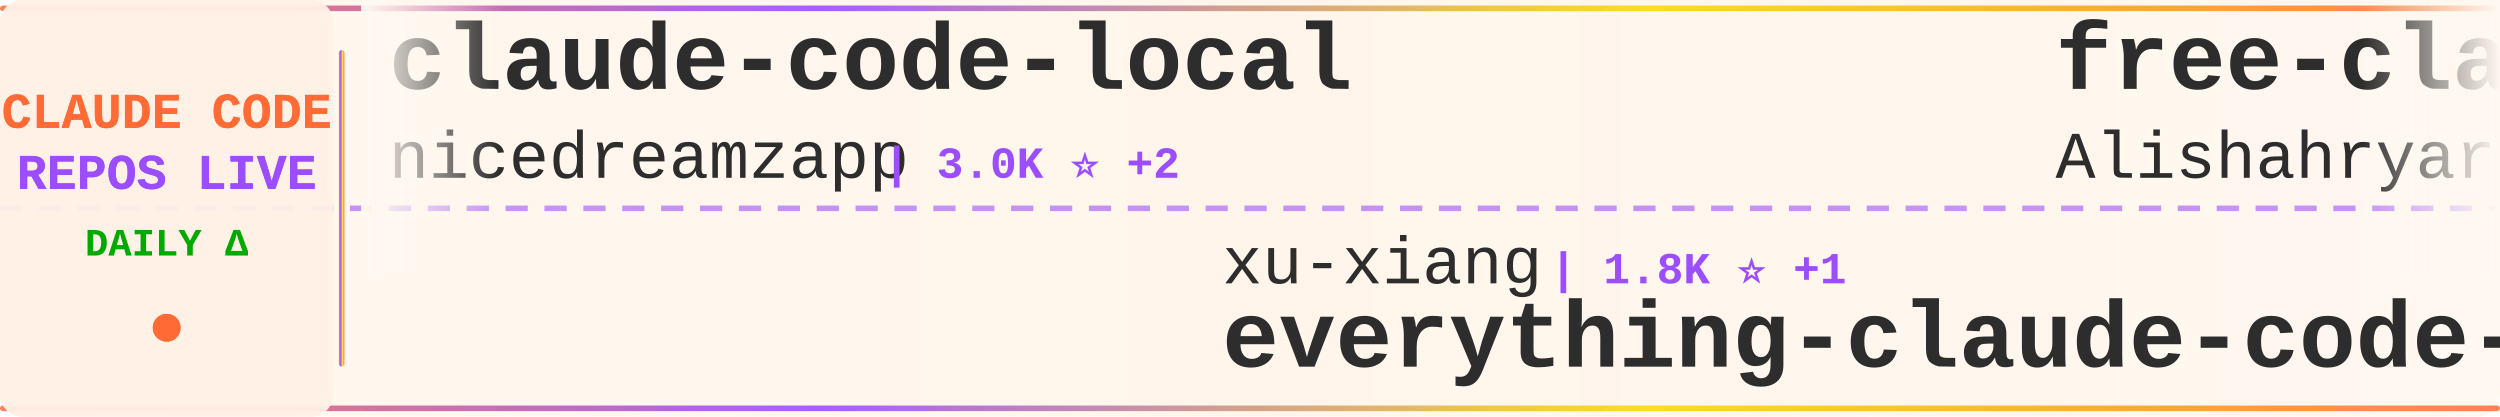
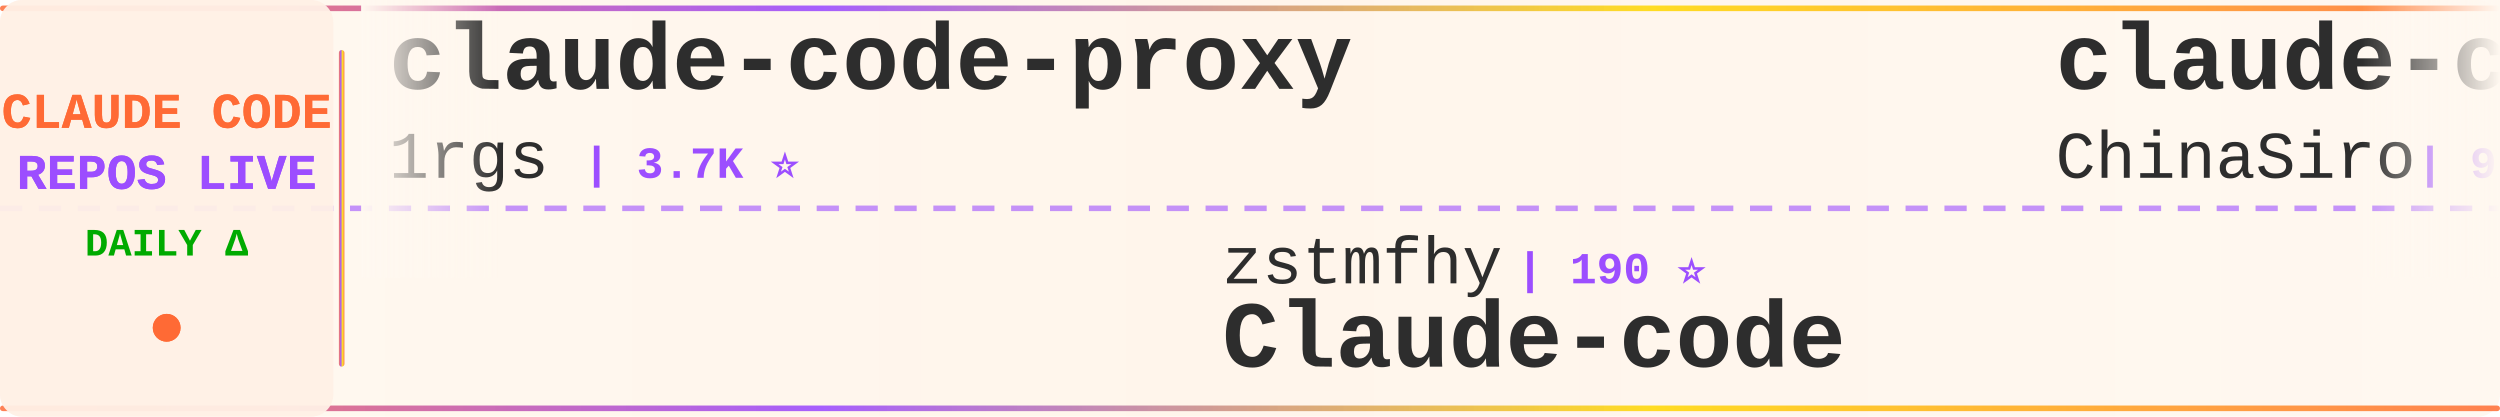
<svg xmlns="http://www.w3.org/2000/svg" width="900" height="150">
  <defs>
    <linearGradient id="tickerBg" x1="0%" y1="0%" x2="100%" y2="0%">
      <stop offset="0%" style="stop-color:#fff8f0;stop-opacity:0.98" />
      <stop offset="50%" style="stop-color:#fff5eb;stop-opacity:1" />
      <stop offset="100%" style="stop-color:#fff8f0;stop-opacity:0.98" />
    </linearGradient>
    <linearGradient id="borderGrad" x1="0%" y1="0%" x2="100%" y2="0%">
      <stop offset="0%" style="stop-color:#FF6B35;stop-opacity:0.85">
        <animate attributeName="stop-opacity" values="0.85;1;0.85" dur="2s" repeatCount="indefinite" />
      </stop>
      <stop offset="33%" style="stop-color:#9C4EFF;stop-opacity:0.9">
        <animate attributeName="stop-opacity" values="0.9;1;0.9" dur="2.2s" repeatCount="indefinite" />
      </stop>
      <stop offset="66%" style="stop-color:#FFD700;stop-opacity:0.85">
        <animate attributeName="stop-opacity" values="0.85;1;0.85" dur="1.8s" repeatCount="indefinite" />
      </stop>
      <stop offset="100%" style="stop-color:#FF6B35;stop-opacity:0.85">
        <animate attributeName="stop-opacity" values="0.85;1;0.85" dur="2s" repeatCount="indefinite" />
      </stop>
    </linearGradient>
    <filter id="textGlow">
      <feGaussianBlur stdDeviation="0.15" result="coloredBlur" />
      <feMerge>
        <feMergeNode in="coloredBlur" />
        <feMergeNode in="SourceGraphic" />
      </feMerge>
    </filter>
    <filter id="metricGlow">
      <feGaussianBlur stdDeviation="0.2" result="coloredBlur" />
      <feMerge>
        <feMergeNode in="coloredBlur" />
        <feMergeNode in="SourceGraphic" />
      </feMerge>
    </filter>
    <linearGradient id="leftFade" x1="0%" y1="0%" x2="100%" y2="0%">
      <stop offset="0%" style="stop-color:#fff8f0;stop-opacity:1" />
      <stop offset="100%" style="stop-color:#fff8f0;stop-opacity:0" />
    </linearGradient>
    <linearGradient id="rightFade" x1="0%" y1="0%" x2="100%" y2="0%">
      <stop offset="0%" style="stop-color:#fff8f0;stop-opacity:0" />
      <stop offset="100%" style="stop-color:#fff8f0;stop-opacity:1" />
    </linearGradient>
  </defs>
  <rect width="900" height="150" fill="url(#tickerBg)" rx="8" />
  <rect x="0" y="2" width="900" height="2" fill="url(#borderGrad)" rx="1" />
  <rect x="0" y="146" width="900" height="2" fill="url(#borderGrad)" rx="1" />
  <line x1="0" y1="75" x2="900" y2="75" stroke="#9C4EFF" stroke-width="2" stroke-dasharray="8 6" opacity="0.6" />
  <rect x="0" y="0" width="120" height="150" fill="#fff0e6" opacity="0.95" rx="8" />
  <text x="60" y="46" font-family="'Courier New', monospace" font-size="18" font-weight="bold" fill="#FF6B35" text-anchor="middle" filter="url(#textGlow)">
    CLAUDE CODE
  </text>
  <text x="60" y="68" font-family="'Courier New', monospace" font-size="18" font-weight="bold" fill="#9C4EFF" text-anchor="middle" filter="url(#textGlow)">
    REPOS LIVE
  </text>
  <text x="60" y="92" font-family="'Courier New', monospace" font-size="14" font-weight="bold" fill="#00aa00" text-anchor="middle">
    DAILY Δ
  </text>
  <circle cx="60" cy="118" r="5" fill="#FF6B35" filter="url(#metricGlow)">
    <animate attributeName="r" values="4;6;4" dur="1.5s" repeatCount="indefinite" />
    <animate attributeName="opacity" values="0.6;1;0.6" dur="1.5s" repeatCount="indefinite" />
  </circle>
  <rect x="122" y="18" width="2" height="114" fill="url(#borderGrad)" rx="1" />
  <clipPath id="tickerClip">
    <rect x="130" y="0" width="770" height="150" />
  </clipPath>
  <g clip-path="url(#tickerClip)">
    <g id="tickerItems">
      <animateTransform attributeName="transform" attributeType="XML" type="translate" from="0 0" to="-3000 0" dur="54s" repeatCount="indefinite" />
      <g transform="translate(0, 0)">
-         <text x="140" y="32" font-family="'Courier New', monospace" font-size="34" font-weight="bold" fill="#2d2d2d">claude-code-local</text>
-         <text x="140" y="64" font-family="'Courier New', monospace" font-size="24" font-weight="normal" fill="#2d2d2d" opacity="1.0">nicedreamzapp</text>
+         <text x="140" y="32" font-family="'Courier New', monospace" font-size="34" font-weight="bold" fill="#2d2d2d">claude-code-proxy</text>
+         <text x="140" y="64" font-family="'Courier New', monospace" font-size="24" font-weight="normal" fill="#2d2d2d" opacity="1.0">1rgs</text>
+         <text x="210" y="64" font-family="'Courier New', monospace" font-size="16" font-weight="bold" fill="#9C4EFF"> | 3.7K ⭐</text>
+       </g>
+       <g transform="translate(300, 0)">
+         <text x="140" y="102" font-family="'Courier New', monospace" font-size="24" font-weight="normal" fill="#2d2d2d" opacity="1.0">zstmfhy</text>
+         <text x="246" y="102" font-family="'Courier New', monospace" font-size="16" font-weight="bold" fill="#9C4EFF"> | 190 ⭐</text>
+         <text x="140" y="132" font-family="'Courier New', monospace" font-size="34" font-weight="bold" fill="#2d2d2d">Claude-code</text>
+       </g>
+       <g transform="translate(600, 0)">
+         <text x="140" y="32" font-family="'Courier New', monospace" font-size="34" font-weight="bold" fill="#2d2d2d">claude-code-sourcemap</text>
+         <text x="140" y="64" font-family="'Courier New', monospace" font-size="24" font-weight="normal" fill="#2d2d2d" opacity="1.0">ChinaSiro</text>
+         <text x="270" y="64" font-family="'Courier New', monospace" font-size="16" font-weight="bold" fill="#9C4EFF"> | 9.6K ⭐</text>
+       </g>
+       <g transform="translate(900, 0)">
+         <text x="140" y="102" font-family="'Courier New', monospace" font-size="24" font-weight="normal" fill="#2d2d2d" opacity="1.0">anthropics</text>
+         <text x="282" y="102" font-family="'Courier New', monospace" font-size="16" font-weight="bold" fill="#9C4EFF"> | 165.1K ⭐ +75</text>
+         <text x="140" y="132" font-family="'Courier New', monospace" font-size="34" font-weight="bold" fill="#2d2d2d">skills</text>
+       </g>
+       <g transform="translate(1200, 0)">
+         <text x="140" y="32" font-family="'Courier New', monospace" font-size="34" font-weight="bold" fill="#2d2d2d">claude-code-best-practic...</text>
+         <text x="140" y="64" font-family="'Courier New', monospace" font-size="24" font-weight="normal" fill="#2d2d2d" opacity="1.0">shanraisshan</text>
+         <text x="306" y="64" font-family="'Courier New', monospace" font-size="16" font-weight="bold" fill="#9C4EFF"> | 63.7K ⭐ +14</text>
+       </g>
+       <g transform="translate(1500, 0)">
+         <text x="140" y="102" font-family="'Courier New', monospace" font-size="24" font-weight="normal" fill="#2d2d2d" opacity="1.0">T-Lab-CUHKSZ</text>
+         <text x="306" y="102" font-family="'Courier New', monospace" font-size="16" font-weight="bold" fill="#9C4EFF"> | 326 ⭐</text>
+         <text x="140" y="132" font-family="'Courier New', monospace" font-size="34" font-weight="bold" fill="#2d2d2d">claude-code</text>
+       </g>
+       <g transform="translate(1800, 0)">
+         <text x="140" y="32" font-family="'Courier New', monospace" font-size="34" font-weight="bold" fill="#2d2d2d">claude-code-harness</text>
+         <text x="140" y="64" font-family="'Courier New', monospace" font-size="24" font-weight="normal" fill="#2d2d2d" opacity="1.0">Chachamaru127</text>
        <text x="318" y="64" font-family="'Courier New', monospace" font-size="16" font-weight="bold" fill="#9C4EFF"> | 3.0K ⭐ +2</text>
      </g>
-       <g transform="translate(300, 0)">
-         <text x="140" y="102" font-family="'Courier New', monospace" font-size="24" font-weight="normal" fill="#2d2d2d" opacity="1.0">xu-xiang</text>
-         <text x="258" y="102" font-family="'Courier New', monospace" font-size="16" font-weight="bold" fill="#9C4EFF"> | 1.8K ⭐ +1</text>
-         <text x="140" y="132" font-family="'Courier New', monospace" font-size="34" font-weight="bold" fill="#2d2d2d">everything-claude-code-z...</text>
+       <g transform="translate(2100, 0)">
+         <text x="140" y="102" font-family="'Courier New', monospace" font-size="24" font-weight="normal" fill="#2d2d2d" opacity="1.0">liuup</text>
+         <text x="222" y="102" font-family="'Courier New', monospace" font-size="16" font-weight="bold" fill="#9C4EFF"> | 3.7K ⭐ +3</text>
+         <text x="140" y="132" font-family="'Courier New', monospace" font-size="34" font-weight="bold" fill="#2d2d2d">claude-code-analysis</text>
      </g>
-       <g transform="translate(600, 0)">
-         <text x="140" y="32" font-family="'Courier New', monospace" font-size="34" font-weight="bold" fill="#2d2d2d">free-claude-code</text>
-         <text x="140" y="64" font-family="'Courier New', monospace" font-size="24" font-weight="normal" fill="#2d2d2d" opacity="1.0">Alishahryar1</text>
-         <text x="306" y="64" font-family="'Courier New', monospace" font-size="16" font-weight="bold" fill="#9C4EFF"> | 42.9K ⭐ +32</text>
+       <g transform="translate(2400, 0)">
+         <text x="140" y="32" font-family="'Courier New', monospace" font-size="34" font-weight="bold" fill="#2d2d2d">claude-code</text>
+         <text x="140" y="64" font-family="'Courier New', monospace" font-size="24" font-weight="normal" fill="#2d2d2d" opacity="1.0">VineeTagarwaL-code</text>
+         <text x="378" y="64" font-family="'Courier New', monospace" font-size="16" font-weight="bold" fill="#9C4EFF"> | 273 ⭐</text>
      </g>
-       <g transform="translate(900, 0)">
-         <text x="140" y="102" font-family="'Courier New', monospace" font-size="24" font-weight="normal" fill="#2d2d2d" opacity="1.0">Onewon</text>
-         <text x="234" y="102" font-family="'Courier New', monospace" font-size="16" font-weight="bold" fill="#9C4EFF"> | 180 ⭐</text>
+       <g transform="translate(2700, 0)">
+         <text x="140" y="102" font-family="'Courier New', monospace" font-size="24" font-weight="normal" fill="#2d2d2d" opacity="1.0">Tinkeringg-Lab</text>
+         <text x="330" y="102" font-family="'Courier New', monospace" font-size="16" font-weight="bold" fill="#9C4EFF"> | 211 ⭐</text>
        <text x="140" y="132" font-family="'Courier New', monospace" font-size="34" font-weight="bold" fill="#2d2d2d">claude-code</text>
      </g>
-       <g transform="translate(1200, 0)">
-         <text x="140" y="32" font-family="'Courier New', monospace" font-size="34" font-weight="bold" fill="#2d2d2d">Open-ClaudeCode</text>
-         <text x="140" y="64" font-family="'Courier New', monospace" font-size="24" font-weight="normal" fill="#2d2d2d" opacity="1.0">LING71671</text>
-         <text x="270" y="64" font-family="'Courier New', monospace" font-size="16" font-weight="bold" fill="#9C4EFF"> | 929 ⭐</text>
+       <g transform="translate(3000, 0)">
+         <text x="140" y="32" font-family="'Courier New', monospace" font-size="34" font-weight="bold" fill="#2d2d2d">claude-code-proxy</text>
+         <text x="140" y="64" font-family="'Courier New', monospace" font-size="24" font-weight="normal" fill="#2d2d2d" opacity="1.0">1rgs</text>
+         <text x="210" y="64" font-family="'Courier New', monospace" font-size="16" font-weight="bold" fill="#9C4EFF"> | 3.7K ⭐</text>
      </g>
-       <g transform="translate(1500, 0)">
-         <text x="140" y="102" font-family="'Courier New', monospace" font-size="24" font-weight="normal" fill="#2d2d2d" opacity="1.0">luyao618</text>
-         <text x="258" y="102" font-family="'Courier New', monospace" font-size="16" font-weight="bold" fill="#9C4EFF"> | 1.6K ⭐</text>
-         <text x="140" y="132" font-family="'Courier New', monospace" font-size="34" font-weight="bold" fill="#2d2d2d">Claude-Code-Source-Study</text>
+       <g transform="translate(3300, 0)">
+         <text x="140" y="102" font-family="'Courier New', monospace" font-size="24" font-weight="normal" fill="#2d2d2d" opacity="1.0">zstmfhy</text>
+         <text x="246" y="102" font-family="'Courier New', monospace" font-size="16" font-weight="bold" fill="#9C4EFF"> | 190 ⭐</text>
+         <text x="140" y="132" font-family="'Courier New', monospace" font-size="34" font-weight="bold" fill="#2d2d2d">Claude-code</text>
      </g>
-       <g transform="translate(1800, 0)">
-         <text x="140" y="32" font-family="'Courier New', monospace" font-size="34" font-weight="bold" fill="#2d2d2d">claude-code-system-promp...</text>
-         <text x="140" y="64" font-family="'Courier New', monospace" font-size="24" font-weight="normal" fill="#2d2d2d" opacity="1.0">Piebald-AI</text>
-         <text x="282" y="64" font-family="'Courier New', monospace" font-size="16" font-weight="bold" fill="#9C4EFF"> | 12.1K ⭐ +4</text>
-       </g>
-       <g transform="translate(2100, 0)">
-         <text x="140" y="102" font-family="'Courier New', monospace" font-size="24" font-weight="normal" fill="#2d2d2d" opacity="1.0">Yeachan-Heo</text>
-         <text x="294" y="102" font-family="'Courier New', monospace" font-size="16" font-weight="bold" fill="#9C4EFF"> | 38.2K ⭐ +8</text>
-         <text x="140" y="132" font-family="'Courier New', monospace" font-size="34" font-weight="bold" fill="#2d2d2d">oh-my-claudecode</text>
-       </g>
-       <g transform="translate(2400, 0)">
-         <text x="140" y="32" font-family="'Courier New', monospace" font-size="34" font-weight="bold" fill="#2d2d2d">ralph-claude-code</text>
-         <text x="140" y="64" font-family="'Courier New', monospace" font-size="24" font-weight="normal" fill="#2d2d2d" opacity="1.0">frankbria</text>
+       <g transform="translate(3600, 0)">
+         <text x="140" y="32" font-family="'Courier New', monospace" font-size="34" font-weight="bold" fill="#2d2d2d">claude-code-sourcemap</text>
+         <text x="140" y="64" font-family="'Courier New', monospace" font-size="24" font-weight="normal" fill="#2d2d2d" opacity="1.0">ChinaSiro</text>
        <text x="270" y="64" font-family="'Courier New', monospace" font-size="16" font-weight="bold" fill="#9C4EFF"> | 9.6K ⭐</text>
      </g>
-       <g transform="translate(2700, 0)">
-         <text x="140" y="102" font-family="'Courier New', monospace" font-size="24" font-weight="normal" fill="#2d2d2d" opacity="1.0">chauncygu</text>
-         <text x="270" y="102" font-family="'Courier New', monospace" font-size="16" font-weight="bold" fill="#9C4EFF"> | 2.8K ⭐</text>
-         <text x="140" y="132" font-family="'Courier New', monospace" font-size="34" font-weight="bold" fill="#2d2d2d">collection-claude-code-s...</text>
-       </g>
-       <g transform="translate(3000, 0)">
-         <text x="140" y="32" font-family="'Courier New', monospace" font-size="34" font-weight="bold" fill="#2d2d2d">claude-code-local</text>
-         <text x="140" y="64" font-family="'Courier New', monospace" font-size="24" font-weight="normal" fill="#2d2d2d" opacity="1.0">nicedreamzapp</text>
-         <text x="318" y="64" font-family="'Courier New', monospace" font-size="16" font-weight="bold" fill="#9C4EFF"> | 3.0K ⭐ +2</text>
-       </g>
-       <g transform="translate(3300, 0)">
-         <text x="140" y="102" font-family="'Courier New', monospace" font-size="24" font-weight="normal" fill="#2d2d2d" opacity="1.0">xu-xiang</text>
-         <text x="258" y="102" font-family="'Courier New', monospace" font-size="16" font-weight="bold" fill="#9C4EFF"> | 1.8K ⭐ +1</text>
-         <text x="140" y="132" font-family="'Courier New', monospace" font-size="34" font-weight="bold" fill="#2d2d2d">everything-claude-code-z...</text>
-       </g>
-       <g transform="translate(3600, 0)">
-         <text x="140" y="32" font-family="'Courier New', monospace" font-size="34" font-weight="bold" fill="#2d2d2d">free-claude-code</text>
-         <text x="140" y="64" font-family="'Courier New', monospace" font-size="24" font-weight="normal" fill="#2d2d2d" opacity="1.0">Alishahryar1</text>
-         <text x="306" y="64" font-family="'Courier New', monospace" font-size="16" font-weight="bold" fill="#9C4EFF"> | 42.9K ⭐ +32</text>
-       </g>
      <g transform="translate(3900, 0)">
-         <text x="140" y="102" font-family="'Courier New', monospace" font-size="24" font-weight="normal" fill="#2d2d2d" opacity="1.0">Onewon</text>
-         <text x="234" y="102" font-family="'Courier New', monospace" font-size="16" font-weight="bold" fill="#9C4EFF"> | 180 ⭐</text>
-         <text x="140" y="132" font-family="'Courier New', monospace" font-size="34" font-weight="bold" fill="#2d2d2d">claude-code</text>
+         <text x="140" y="102" font-family="'Courier New', monospace" font-size="24" font-weight="normal" fill="#2d2d2d" opacity="1.0">anthropics</text>
+         <text x="282" y="102" font-family="'Courier New', monospace" font-size="16" font-weight="bold" fill="#9C4EFF"> | 165.1K ⭐ +75</text>
+         <text x="140" y="132" font-family="'Courier New', monospace" font-size="34" font-weight="bold" fill="#2d2d2d">skills</text>
      </g>
    </g>
  </g>
  <rect x="130" y="0" width="50" height="100" fill="url(#leftFade)" />
  <rect x="850" y="0" width="50" height="100" fill="url(#rightFade)" />
</svg>
